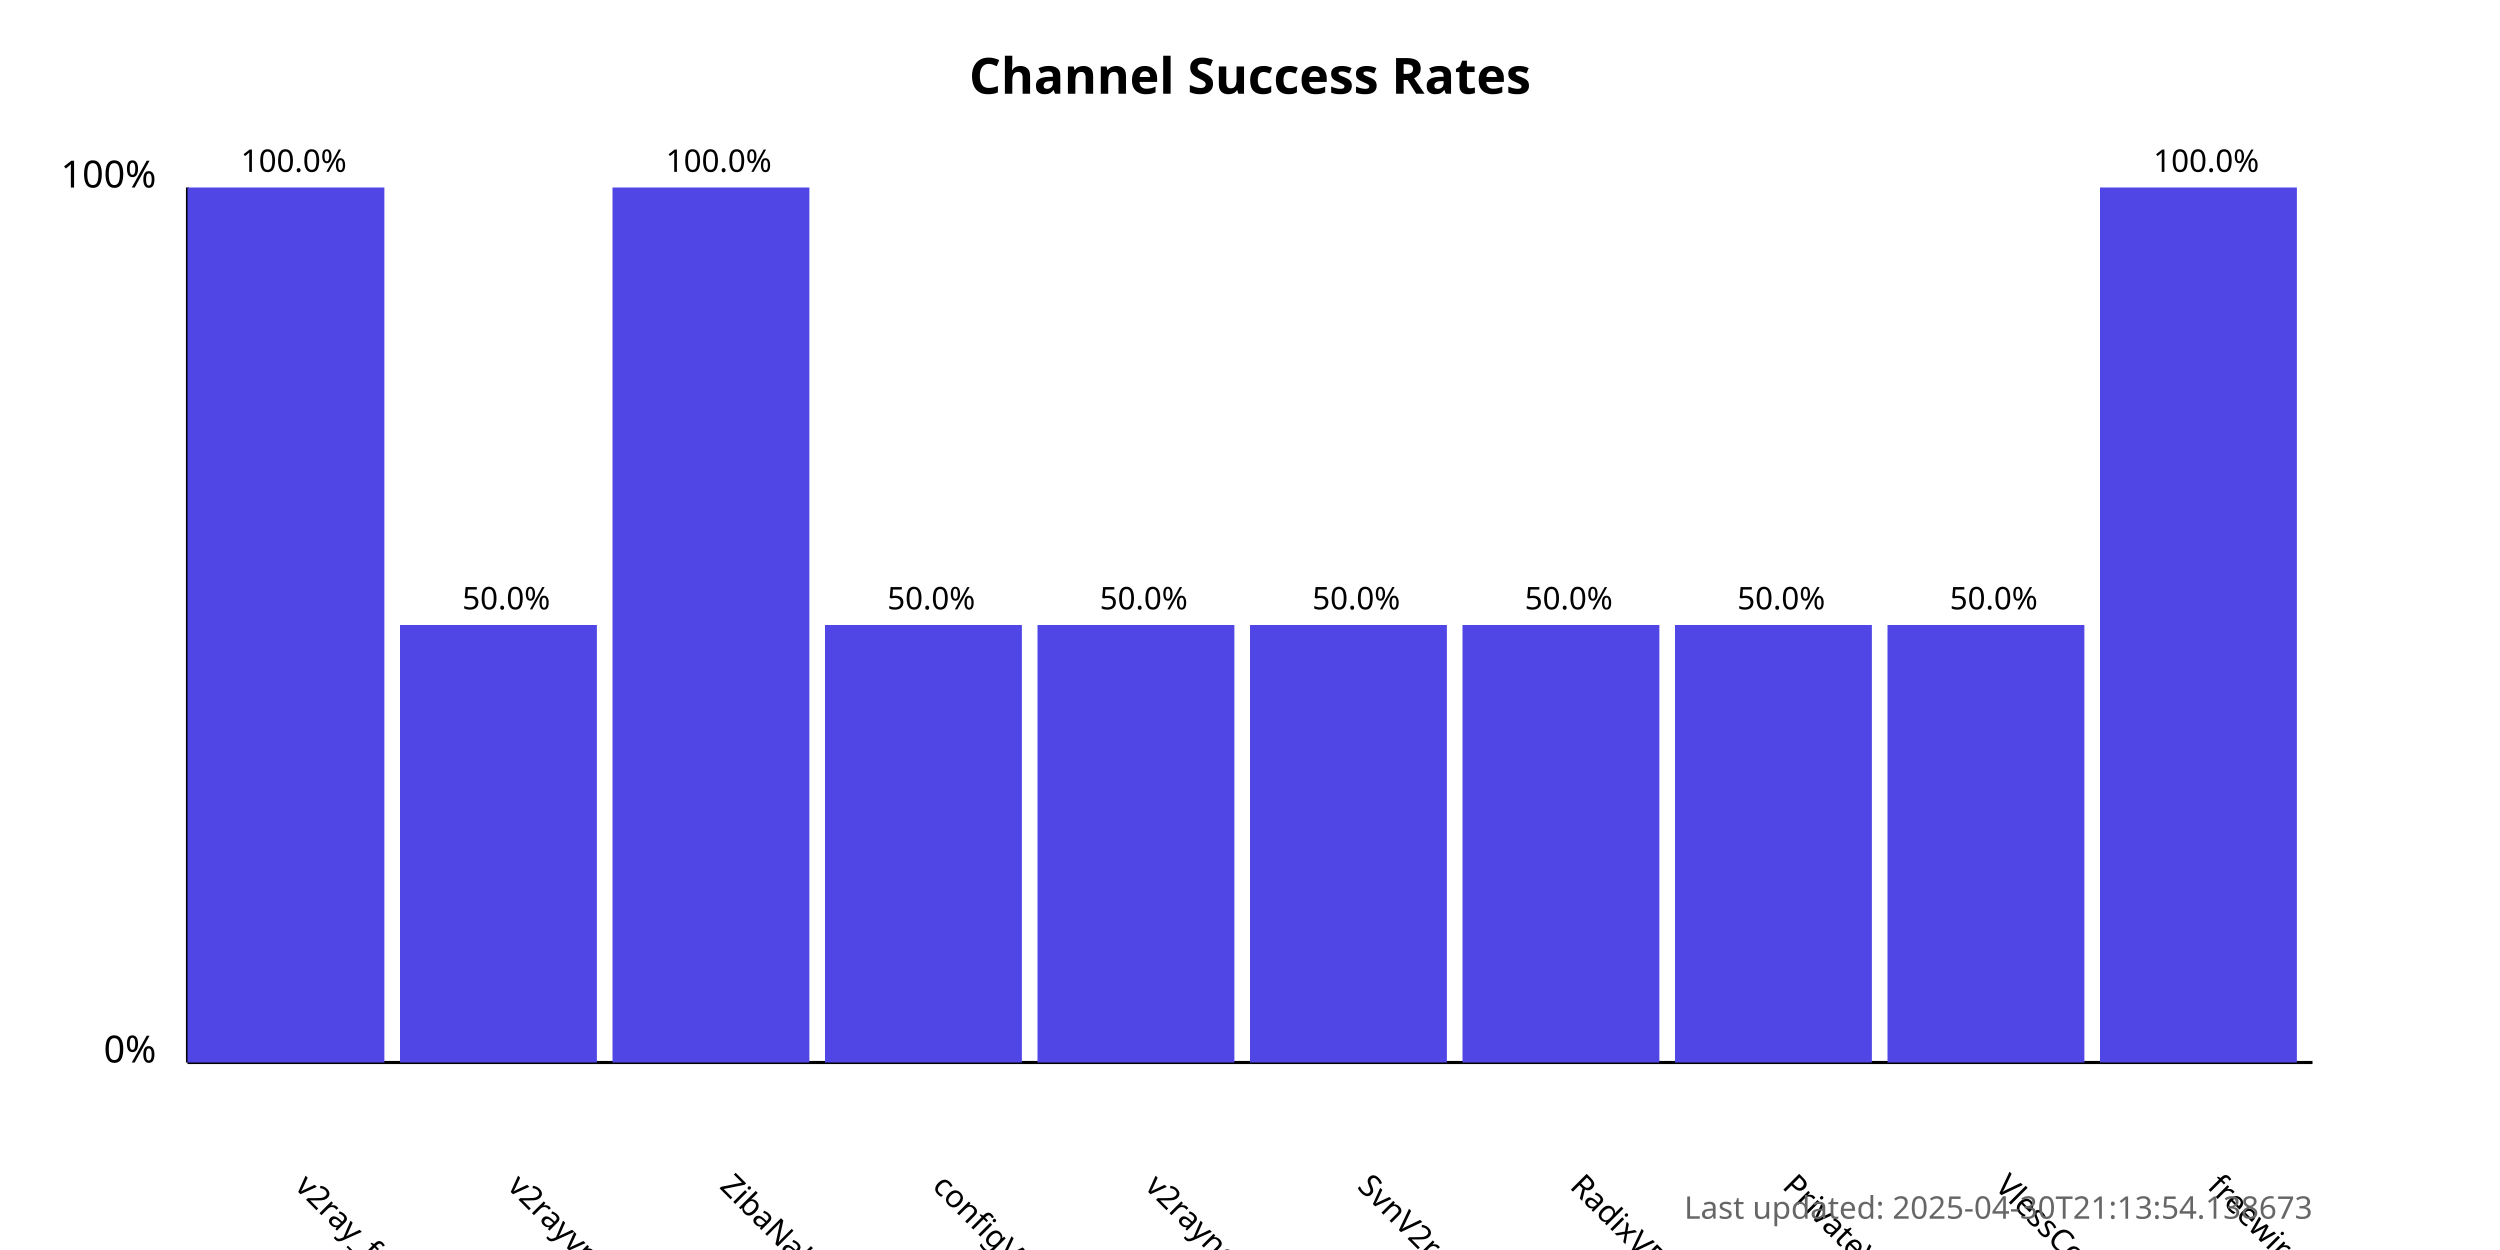
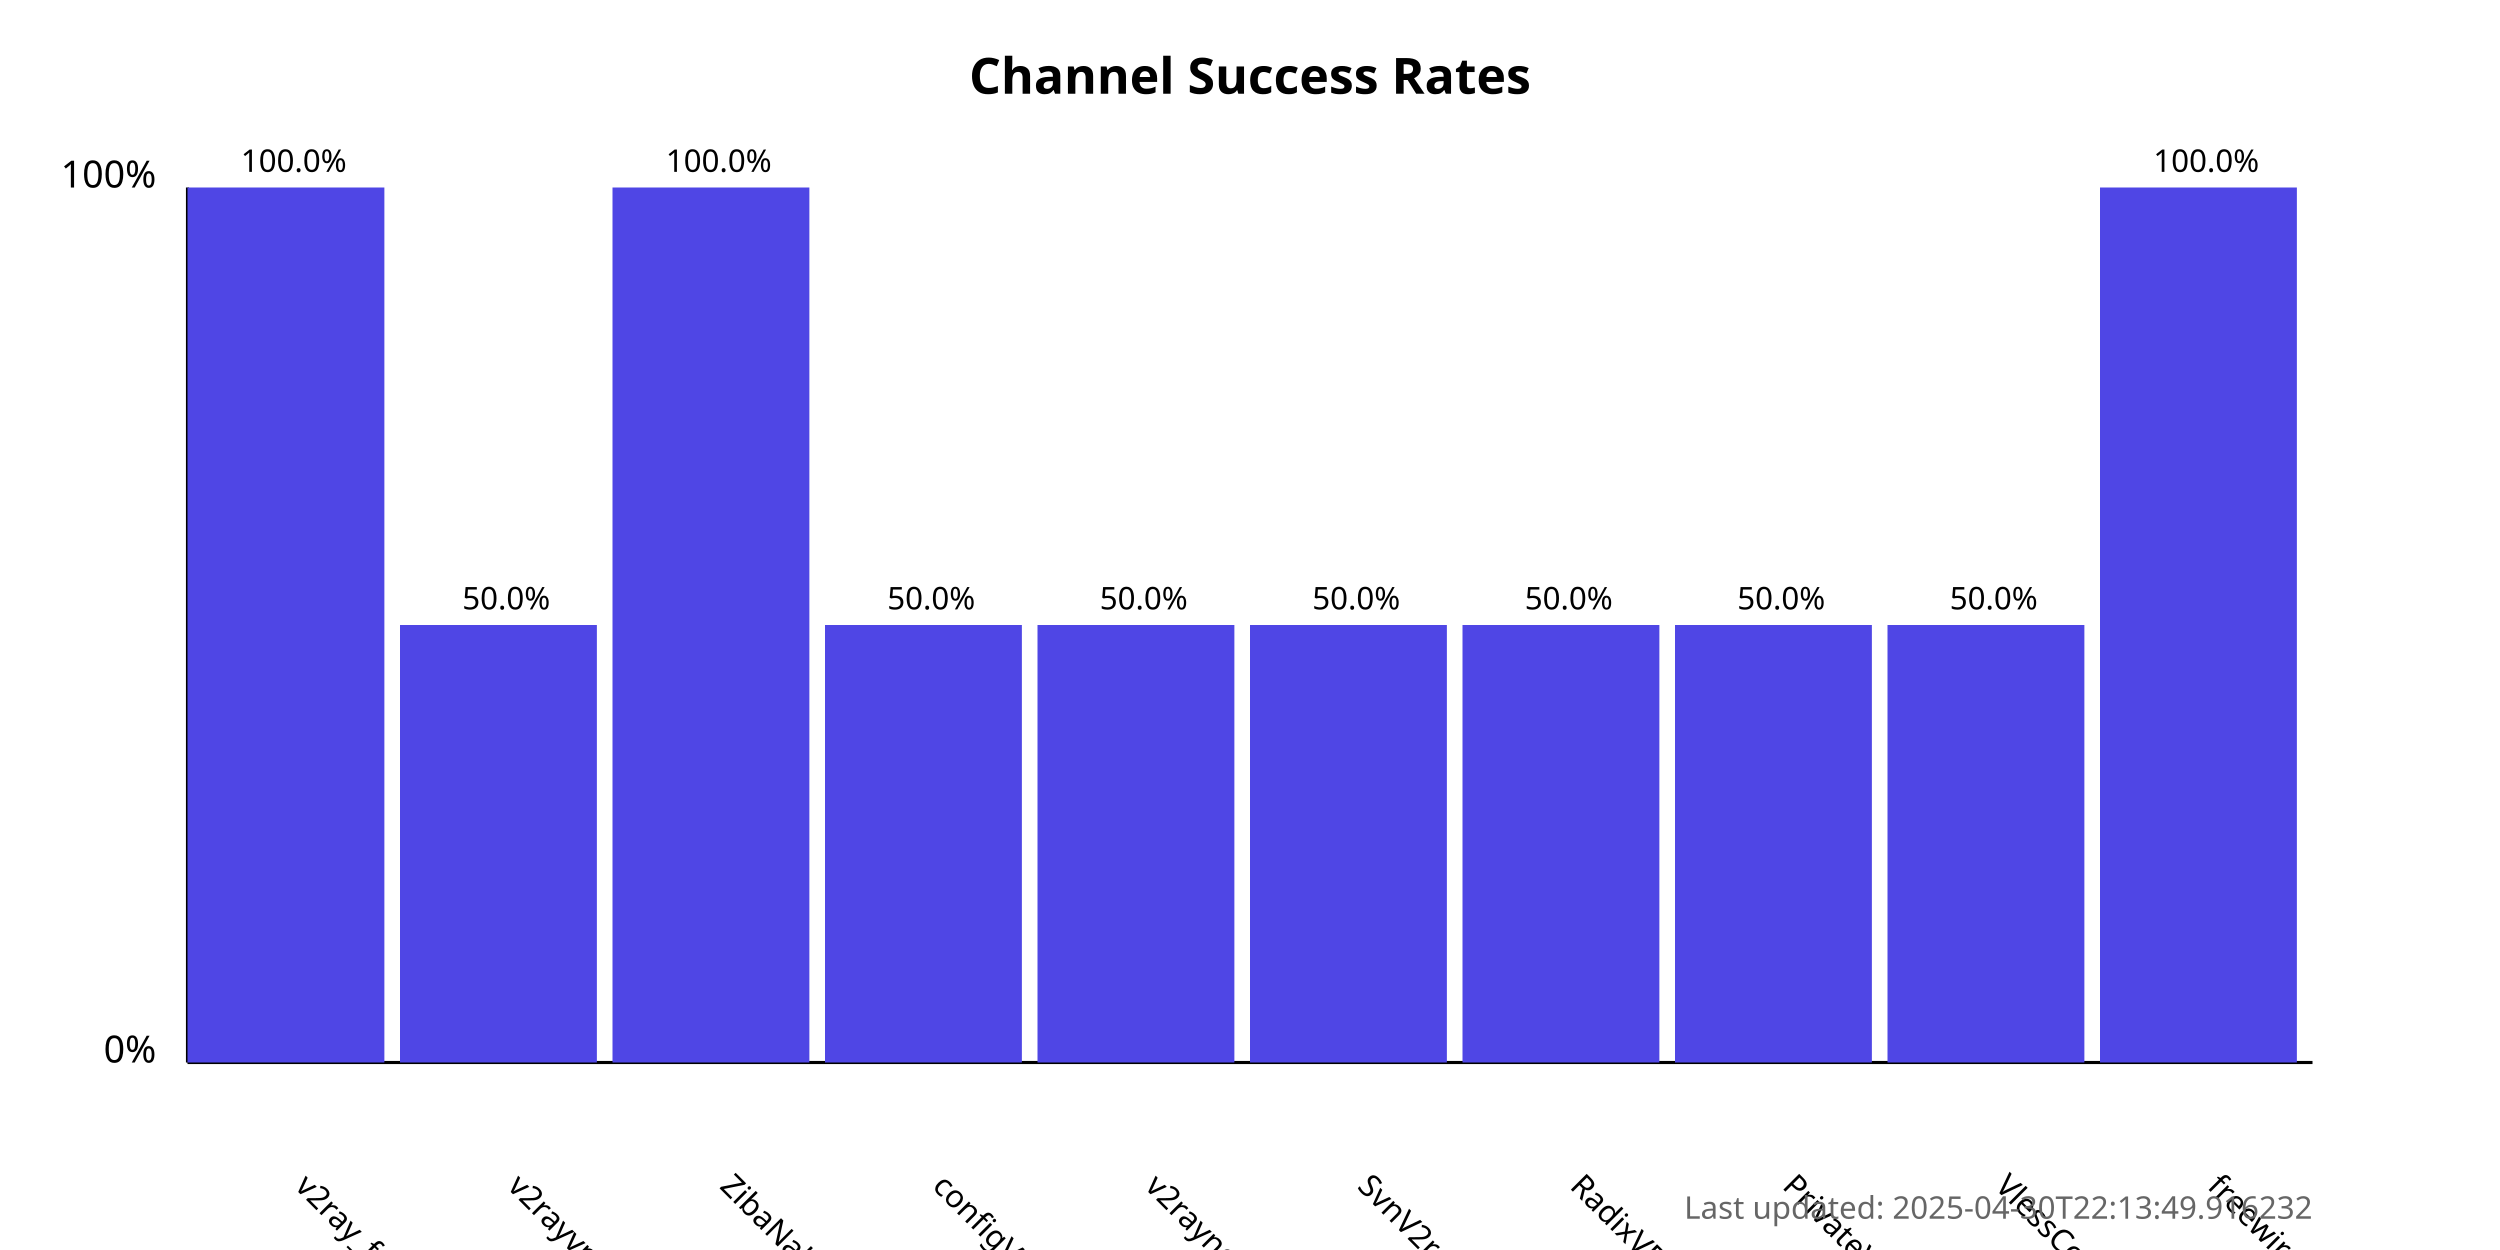
<svg xmlns="http://www.w3.org/2000/svg" width="800" height="400">
  <style>
            .chart-title { font: bold 16px sans-serif; }
            .axis-label { font: 12px sans-serif; }
            .tick-label { font: 10px sans-serif; }
            .bar { fill: #4f46e5; }
            .bar:hover { fill: #6366f1; }
            .timestamp { font: 10px sans-serif; fill: #666; }
        </style>
  <text x="400.0" y="30" text-anchor="middle" class="chart-title">
            Channel Success Rates
        </text>
  <line x1="60" y1="340" x2="60" y2="60" stroke="black" stroke-width="1" />
  <line x1="60" y1="340" x2="740" y2="340" stroke="black" stroke-width="1" />
  <text x="50" y="340" text-anchor="end" class="axis-label">0%</text>
  <text x="50" y="60" text-anchor="end" class="axis-label">100%</text>
  <g>
    <rect x="60" y="60.0" width="63.0" height="280.0" class="bar" />
    <text x="94.0" y="380" transform="rotate(45, 94.0, 380)" text-anchor="start" class="tick-label">
                v2ray_free_conf
            </text>
    <text x="94.0" y="55.0" text-anchor="middle" class="tick-label">
                100.0%
            </text>
  </g>
  <g>
    <rect x="128.0" y="200.0" width="63.0" height="140.0" class="bar" />
    <text x="162.0" y="380" transform="rotate(45, 162.0, 380)" text-anchor="start" class="tick-label">
                v2rayvpno
            </text>
    <text x="162.0" y="195.0" text-anchor="middle" class="tick-label">
                50.0%
            </text>
  </g>
  <g>
    <rect x="196.0" y="60.0" width="63.0" height="280.0" class="bar" />
    <text x="230.0" y="380" transform="rotate(45, 230.0, 380)" text-anchor="start" class="tick-label">
                ZibaNabz
            </text>
    <text x="230.0" y="55.0" text-anchor="middle" class="tick-label">
                100.0%
            </text>
  </g>
  <g>
    <rect x="264.0" y="200.0" width="63.0" height="140.0" class="bar" />
    <text x="298.0" y="380" transform="rotate(45, 298.0, 380)" text-anchor="start" class="tick-label">
                configV2rayForFree
            </text>
    <text x="298.0" y="195.0" text-anchor="middle" class="tick-label">
                50.0%
            </text>
  </g>
  <g>
    <rect x="332.0" y="200.0" width="63.0" height="140.0" class="bar" />
    <text x="366.0" y="380" transform="rotate(45, 366.0, 380)" text-anchor="start" class="tick-label">
                v2rayngvpn
            </text>
    <text x="366.0" y="195.0" text-anchor="middle" class="tick-label">
                50.0%
            </text>
  </g>
  <g>
    <rect x="400.0" y="200.0" width="63.0" height="140.0" class="bar" />
    <text x="434.0" y="380" transform="rotate(45, 434.0, 380)" text-anchor="start" class="tick-label">
                SvnV2ray
            </text>
    <text x="434.0" y="195.0" text-anchor="middle" class="tick-label">
                50.0%
            </text>
  </g>
  <g>
    <rect x="468.0" y="200.0" width="63.0" height="140.0" class="bar" />
    <text x="502.0" y="380" transform="rotate(45, 502.0, 380)" text-anchor="start" class="tick-label">
                RadixVPN
            </text>
    <text x="502.0" y="195.0" text-anchor="middle" class="tick-label">
                50.0%
            </text>
  </g>
  <g>
    <rect x="536.0" y="200.0" width="63.0" height="140.0" class="bar" />
    <text x="570.0" y="380" transform="rotate(45, 570.0, 380)" text-anchor="start" class="tick-label">
                PrivateVPNs
            </text>
    <text x="570.0" y="195.0" text-anchor="middle" class="tick-label">
                50.0%
            </text>
  </g>
  <g>
    <rect x="604.0" y="200.0" width="63.0" height="140.0" class="bar" />
    <text x="638.0" y="380" transform="rotate(45, 638.0, 380)" text-anchor="start" class="tick-label">
                VlessConfig
            </text>
    <text x="638.0" y="195.0" text-anchor="middle" class="tick-label">
                50.0%
            </text>
  </g>
  <g>
    <rect x="672.0" y="60.0" width="63.0" height="280.0" class="bar" />
    <text x="706.0" y="380" transform="rotate(45, 706.0, 380)" text-anchor="start" class="tick-label">
                freewireguard
            </text>
    <text x="706.0" y="55.0" text-anchor="middle" class="tick-label">
                100.0%
            </text>
  </g>
  <text x="740" y="390" text-anchor="end" class="timestamp">
-             Last updated: 2025-04-30T21:13:54.138673
+             Last updated: 2025-04-30T22:13:49.916232
        </text>
</svg>
